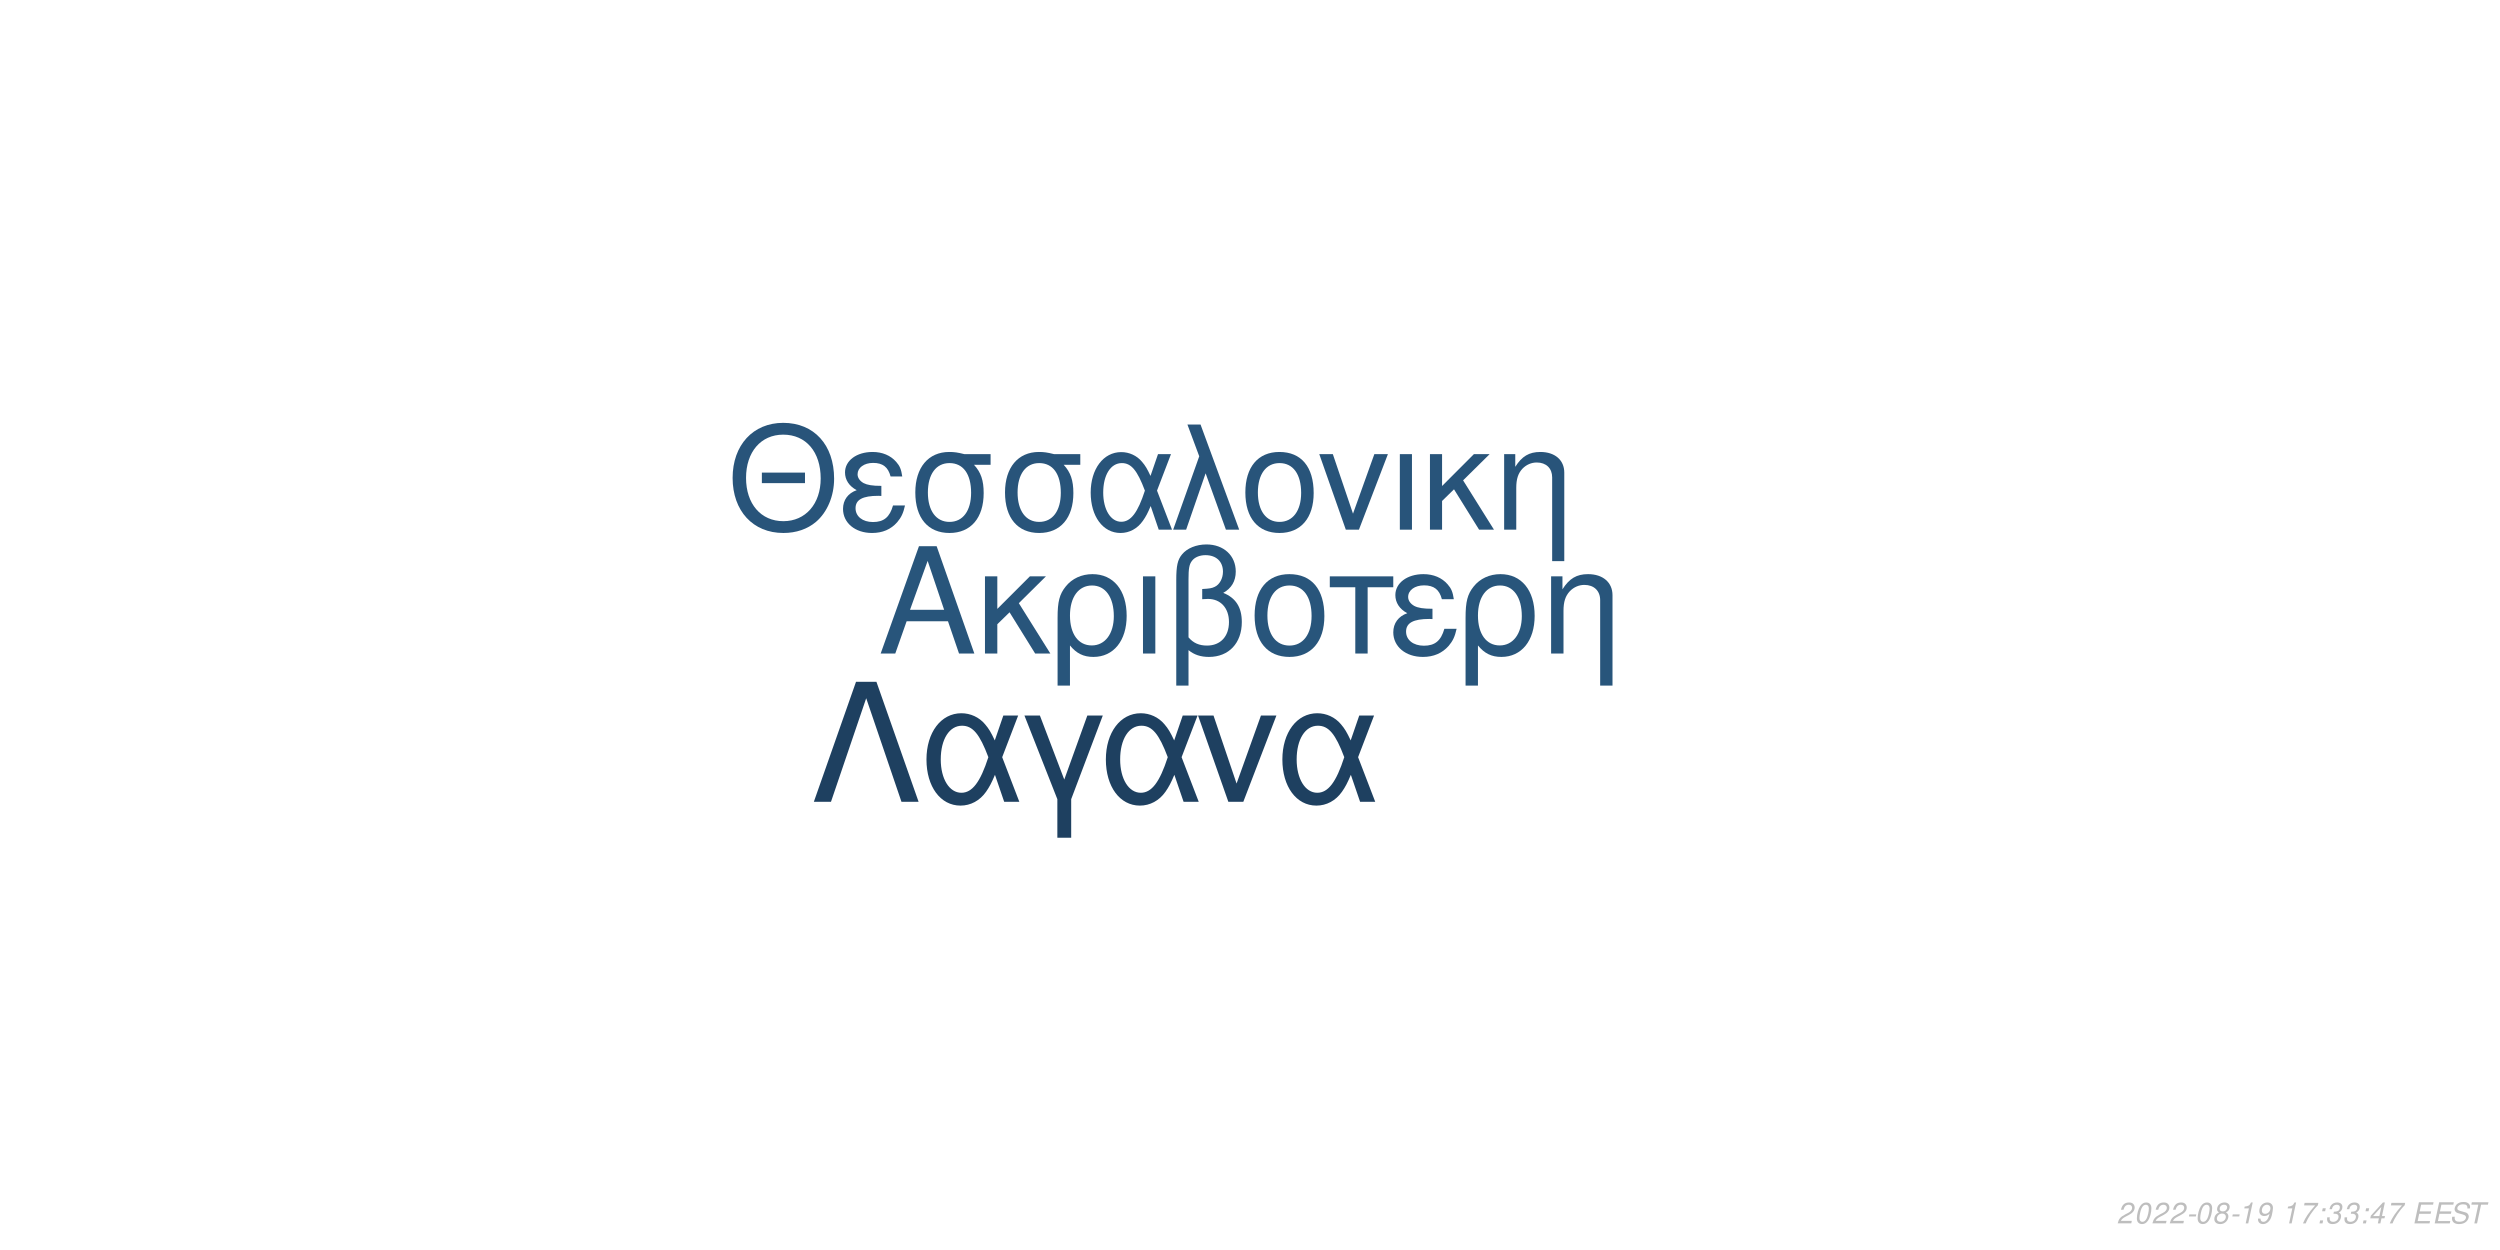
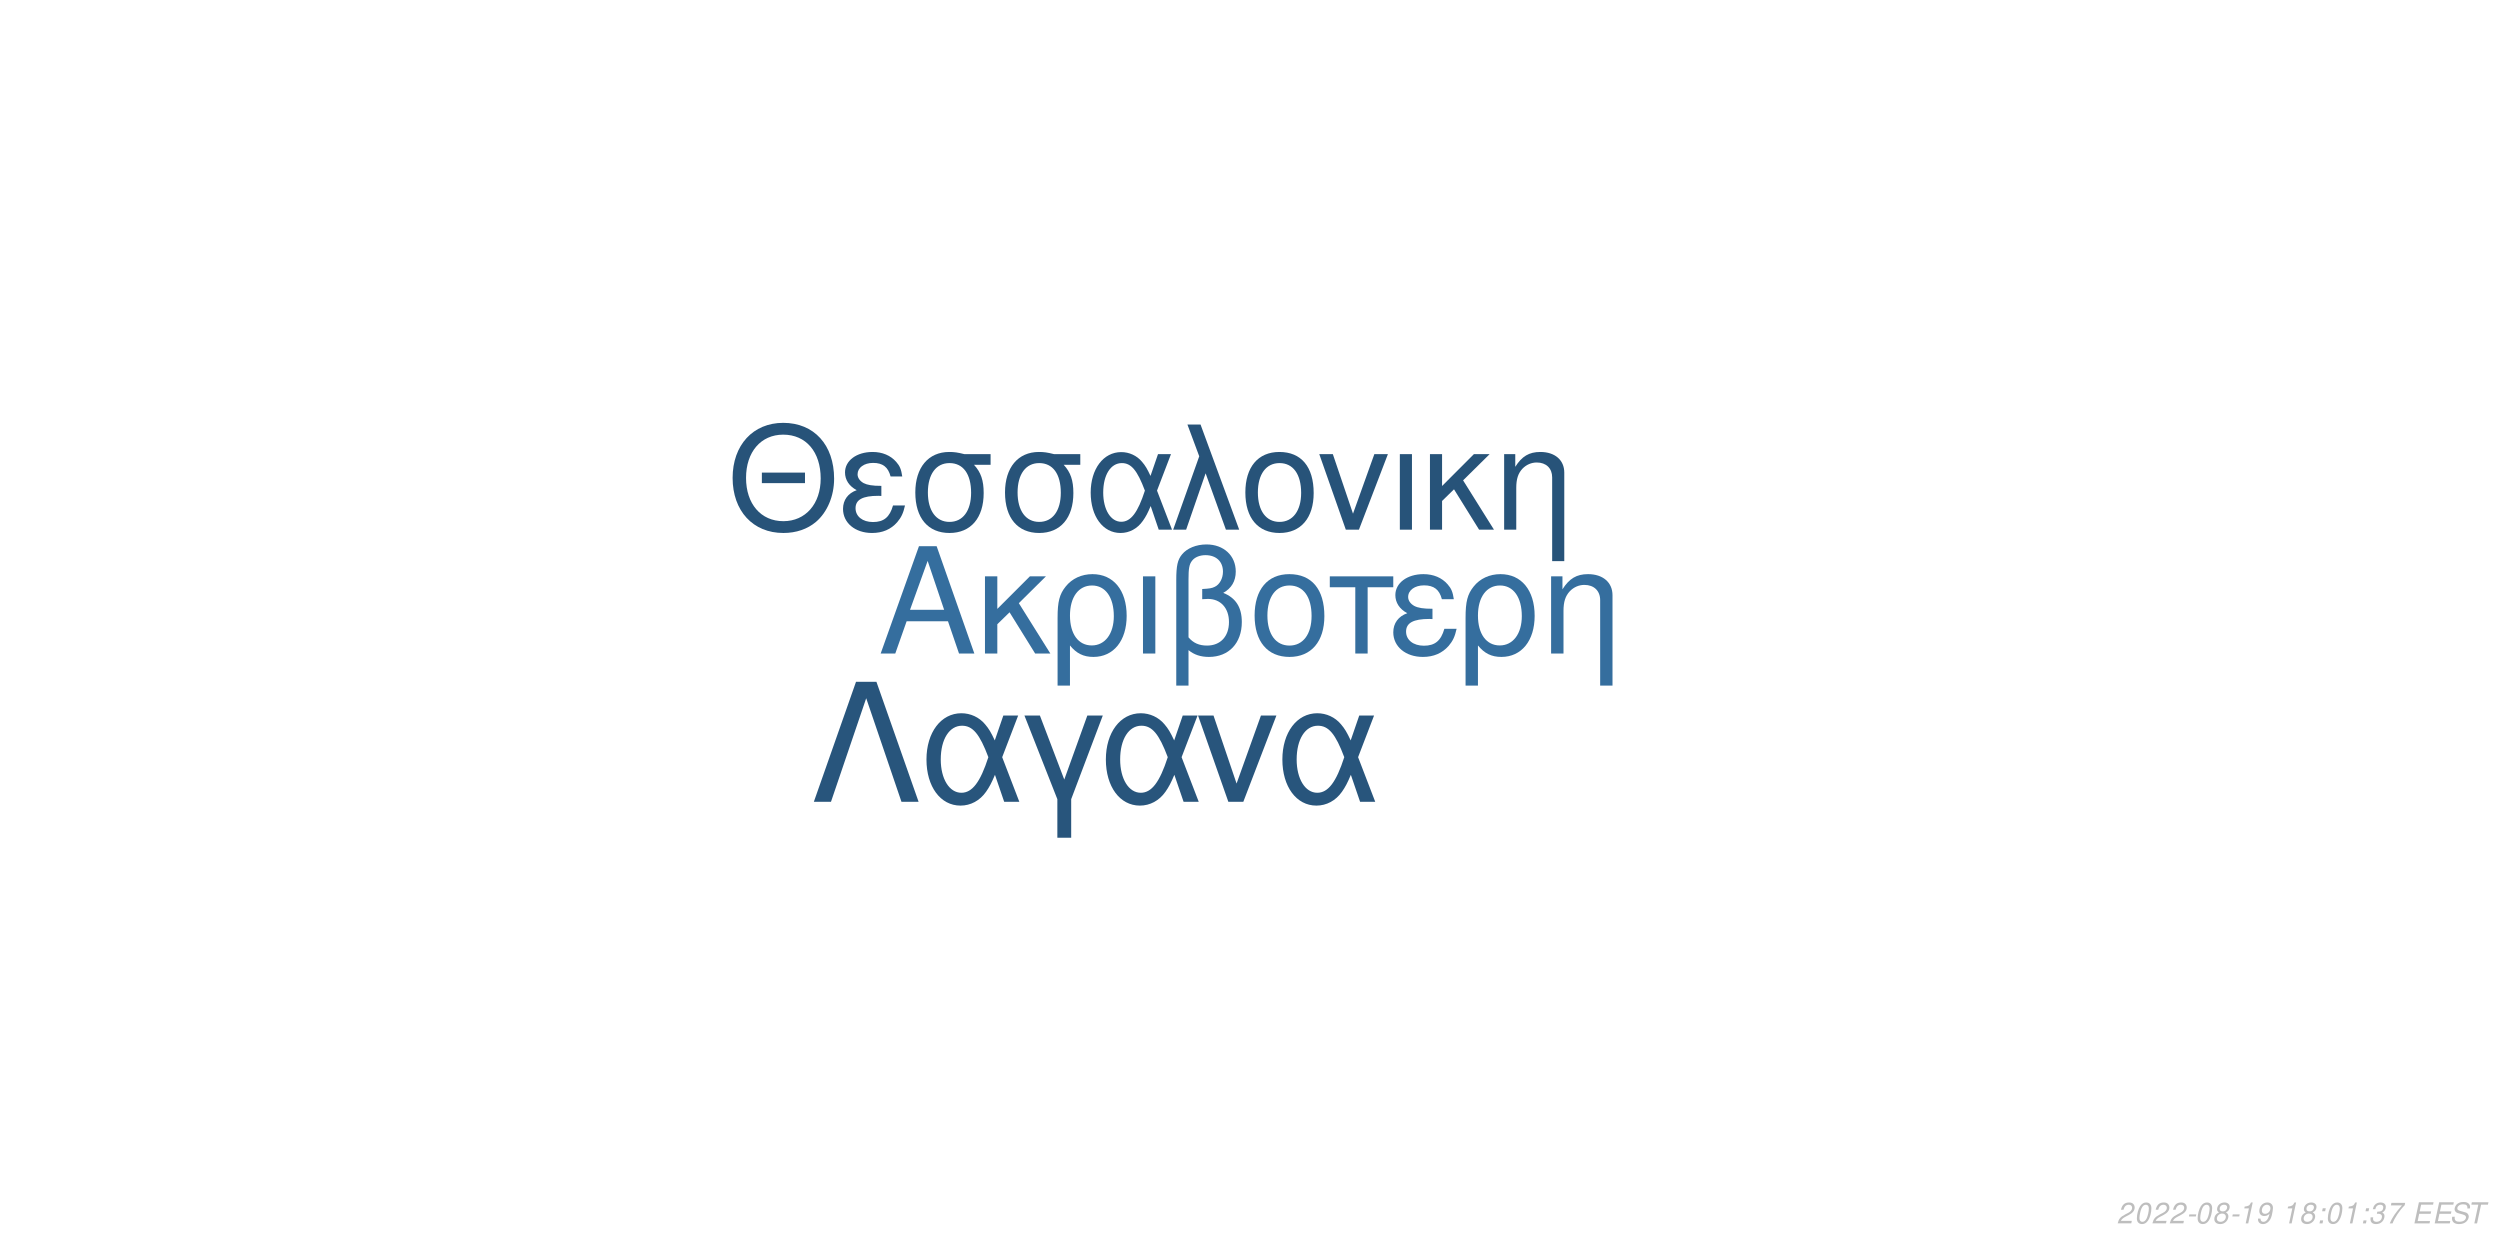
<svg xmlns="http://www.w3.org/2000/svg" xmlns:xlink="http://www.w3.org/1999/xlink" width="864pt" height="432pt" viewBox="0 0 864 432" version="1.1">
  <defs>
    <g>
      <symbol overflow="visible" id="glyph0-0">
        <path style="stroke:none;" d="" />
      </symbol>
      <symbol overflow="visible" id="glyph0-1">
        <path style="stroke:none;" d="M 24.125 -11.141 L 27.938 0 L 33.234 0 L 20.203 -37.094 L 14.094 -37.094 L 0.859 0 L 5.906 0 L 9.828 -11.141 Z M 22.797 -15.109 L 11 -15.109 L 17.094 -32.016 Z M 22.797 -15.109 " />
      </symbol>
      <symbol overflow="visible" id="glyph0-2">
        <path style="stroke:none;" d="M 7.172 -15.422 L 7.172 -26.672 L 2.906 -26.672 L 2.906 0 L 7.172 0 L 7.172 -10.125 L 11.406 -14.25 L 20.25 0 L 25.5 0 L 14.609 -17.406 L 23.969 -26.672 L 18.422 -26.672 Z M 7.172 -15.422 " />
      </symbol>
      <symbol overflow="visible" id="glyph0-3">
        <path style="stroke:none;" d="M 3 11.094 L 7.281 11.094 L 7.281 -2.797 C 9.516 -0.047 11.953 1.172 15.375 1.172 C 22.344 1.172 26.875 -4.422 26.875 -13.031 C 26.875 -21.891 22.297 -27.438 15.062 -27.438 C 11.297 -27.438 7.984 -25.906 5.797 -23.156 C 3.672 -20.516 3 -17.969 3 -12.359 Z M 14.906 -23.516 C 19.547 -23.516 22.438 -19.438 22.438 -12.922 C 22.438 -6.812 19.391 -2.797 14.812 -2.797 C 10.172 -2.797 7.281 -6.766 7.281 -13.125 C 7.281 -19.484 10.234 -23.516 14.906 -23.516 Z M 14.906 -23.516 " />
      </symbol>
      <symbol overflow="visible" id="glyph0-4">
        <path style="stroke:none;" d="M 3.516 0 L 7.781 0 L 7.781 -26.672 L 3.516 -26.672 Z M 3.516 0 " />
      </symbol>
      <symbol overflow="visible" id="glyph0-5">
        <path style="stroke:none;" d="M 4.016 11.094 L 8.25 11.094 L 8.25 -1.172 C 10.172 0.406 12.422 1.172 15.312 1.172 C 22.188 1.172 26.672 -3.609 26.672 -10.891 C 26.672 -15.984 24.578 -19.234 20.25 -20.969 C 23.109 -22.547 24.578 -25.031 24.578 -28.344 C 24.578 -33.844 20.406 -37.703 14.453 -37.703 C 10.938 -37.703 7.734 -36.391 6 -34.25 C 4.484 -32.422 4.016 -30.328 4.016 -25.391 Z M 8.25 -25.656 C 8.25 -29.359 8.5 -30.844 9.469 -32.062 C 10.375 -33.281 12.156 -34 14.094 -34 C 17.812 -34 20.156 -31.812 20.156 -28.297 C 20.156 -25.953 18.984 -23.812 17.297 -23.047 C 16.281 -22.547 15.469 -22.438 12.984 -22.297 L 12.984 -18.781 C 13.734 -18.828 14.344 -18.875 14.969 -18.875 C 19.344 -18.875 22.234 -15.719 22.234 -10.891 C 22.234 -5.906 19.281 -2.75 14.656 -2.75 C 11.953 -2.75 9.922 -3.609 8.25 -5.594 Z M 8.25 -25.656 " />
      </symbol>
      <symbol overflow="visible" id="glyph0-6">
        <path style="stroke:none;" d="M 14.094 -27.438 C 6.562 -27.438 2.094 -22.094 2.094 -13.125 C 2.094 -4.125 6.562 1.172 14.141 1.172 C 21.672 1.172 26.203 -4.172 26.203 -12.922 C 26.203 -22.188 21.828 -27.438 14.094 -27.438 Z M 14.141 -23.516 C 18.938 -23.516 21.781 -19.594 21.781 -12.984 C 21.781 -6.672 18.828 -2.75 14.141 -2.75 C 9.422 -2.75 6.516 -6.672 6.516 -13.125 C 6.516 -19.594 9.422 -23.516 14.141 -23.516 Z M 14.141 -23.516 " />
      </symbol>
      <symbol overflow="visible" id="glyph0-7">
        <path style="stroke:none;" d="M 7.891 0 L 12.156 0 L 12.156 -22.906 L 21.016 -22.906 L 21.016 -26.672 L -0.922 -26.672 L -0.922 -22.906 L 7.891 -22.906 Z M 7.891 0 " />
      </symbol>
      <symbol overflow="visible" id="glyph0-8">
        <path style="stroke:none;" d="M 14.562 -15.469 C 11.344 -15.469 9.562 -15.781 8.297 -16.438 C 6.922 -17.203 6.156 -18.328 6.156 -19.547 C 6.156 -21.891 8.453 -23.562 11.656 -23.562 C 15.062 -23.562 16.953 -22.094 17.812 -18.781 L 21.938 -18.781 C 21.578 -21.266 21.062 -22.5 19.797 -23.922 C 17.812 -26.203 14.906 -27.438 11.453 -27.438 C 5.797 -27.438 1.734 -24.375 1.734 -20.203 C 1.734 -17.609 3.156 -15.375 5.859 -13.938 C 2.797 -12.875 1.016 -10.484 1.016 -7.328 C 1.016 -2.391 5.297 1.172 11.25 1.172 C 14.969 1.172 17.906 -0.109 20.156 -2.641 C 21.578 -4.328 22.297 -5.797 22.906 -8.547 L 18.672 -8.547 C 17.5 -4.422 15.422 -2.703 11.609 -2.703 C 7.938 -2.703 5.438 -4.688 5.438 -7.578 C 5.438 -10.578 7.938 -11.953 13.484 -11.953 C 13.641 -11.953 14.094 -11.953 14.562 -11.906 Z M 14.562 -15.469 " />
      </symbol>
      <symbol overflow="visible" id="glyph0-9">
        <path style="stroke:none;" d="M 3.562 -26.672 L 3.562 0 L 7.844 0 L 7.844 -14.703 C 7.844 -17.906 8.5 -19.891 10.031 -21.531 C 11.406 -22.953 13.188 -23.719 15.062 -23.719 C 18.375 -23.719 20.516 -21.672 20.516 -18.469 L 20.516 11.094 L 24.781 11.094 L 24.781 -20.156 C 24.781 -24.578 21.469 -27.438 16.328 -27.438 C 12.359 -27.438 9.828 -25.906 7.484 -22.188 L 7.484 -26.672 Z M 3.562 -26.672 " />
      </symbol>
      <symbol overflow="visible" id="glyph1-0">
        <path style="stroke:none;" d="" />
      </symbol>
      <symbol overflow="visible" id="glyph1-1">
        <path style="stroke:none;" d="M 26.859 -19.734 L 11.953 -19.734 L 11.953 -16.094 L 26.859 -16.094 Z M 19.328 -36.922 C 8.922 -36.922 1.844 -29.25 1.844 -17.891 C 1.844 -6.484 8.875 1.141 19.391 1.141 C 23.812 1.141 27.703 -0.203 30.641 -2.688 C 34.578 -6.031 36.922 -11.656 36.922 -17.594 C 36.922 -29.297 30 -36.922 19.328 -36.922 Z M 19.328 -32.844 C 27.203 -32.844 32.281 -26.906 32.281 -17.688 C 32.281 -8.922 27.062 -2.938 19.391 -2.938 C 11.609 -2.938 6.484 -8.922 6.484 -17.891 C 6.484 -26.859 11.609 -32.844 19.328 -32.844 Z M 19.328 -32.844 " />
      </symbol>
      <symbol overflow="visible" id="glyph1-2">
        <path style="stroke:none;" d="M 14.25 -15.141 C 11.109 -15.141 9.375 -15.453 8.125 -16.094 C 6.781 -16.844 6.031 -17.938 6.031 -19.141 C 6.031 -21.422 8.266 -23.078 11.406 -23.078 C 14.75 -23.078 16.594 -21.625 17.438 -18.391 L 21.469 -18.391 C 21.125 -20.828 20.625 -22.031 19.391 -23.422 C 17.438 -25.656 14.594 -26.859 11.219 -26.859 C 5.688 -26.859 1.688 -23.875 1.688 -19.781 C 1.688 -17.234 3.094 -15.047 5.734 -13.656 C 2.734 -12.609 1 -10.266 1 -7.172 C 1 -2.344 5.188 1.141 11.016 1.141 C 14.656 1.141 17.547 -0.094 19.734 -2.594 C 21.125 -4.234 21.828 -5.688 22.422 -8.375 L 18.281 -8.375 C 17.141 -4.328 15.094 -2.641 11.359 -2.641 C 7.766 -2.641 5.328 -4.578 5.328 -7.422 C 5.328 -10.359 7.766 -11.703 13.203 -11.703 C 13.359 -11.703 13.797 -11.703 14.25 -11.656 Z M 14.25 -15.141 " />
      </symbol>
      <symbol overflow="visible" id="glyph1-3">
        <path style="stroke:none;" d="M 29 -26.109 L 19.938 -26.109 C 17.594 -26.703 16.438 -26.859 14.703 -26.859 C 7.469 -26.859 2.984 -21.469 2.984 -12.859 C 2.984 -4.031 7.375 1.141 14.797 1.141 C 22.172 1.141 26.609 -4.078 26.609 -12.656 C 26.609 -17.047 25.656 -19.828 23.266 -22.422 L 29 -22.422 Z M 14.797 -23.016 C 19.531 -23.016 22.266 -19.234 22.266 -12.75 C 22.266 -6.531 19.438 -2.688 14.797 -2.688 C 10.172 -2.688 7.328 -6.531 7.328 -12.859 C 7.328 -19.188 10.172 -23.016 14.797 -23.016 Z M 14.797 -23.016 " />
      </symbol>
      <symbol overflow="visible" id="glyph1-4">
        <path style="stroke:none;" d="M 29.344 -26.109 L 24.859 -26.109 L 22.266 -18.578 C 21.125 -21.031 20.484 -22.125 19.328 -23.469 C 17.547 -25.609 14.906 -26.812 12.156 -26.812 C 5.984 -26.812 1.594 -20.984 1.594 -12.812 C 1.594 -4.578 5.828 1.141 11.906 1.141 C 14.953 1.141 17.734 -0.344 19.625 -3.047 C 20.672 -4.531 21.281 -5.688 22.328 -8.172 L 25.109 0 L 29.703 0 L 24.516 -13.5 Z M 20.328 -13.5 C 17.891 -5.922 15.453 -2.734 12.156 -2.734 C 8.516 -2.734 5.922 -6.922 5.922 -12.812 C 5.922 -18.938 8.516 -23.016 12.359 -23.016 C 15.594 -23.016 17.688 -20.531 20.328 -13.5 Z M 20.328 -13.5 " />
      </symbol>
      <symbol overflow="visible" id="glyph1-5">
        <path style="stroke:none;" d="M 1.094 0 L 5.578 0 L 12.312 -19.484 L 19.328 0 L 23.922 0 L 10.562 -36.328 L 6.031 -36.328 L 10.109 -25.359 Z M 1.094 0 " />
      </symbol>
      <symbol overflow="visible" id="glyph1-6">
        <path style="stroke:none;" d="M 13.797 -26.859 C 6.422 -26.859 2.047 -21.625 2.047 -12.859 C 2.047 -4.031 6.422 1.141 13.859 1.141 C 21.234 1.141 25.656 -4.078 25.656 -12.656 C 25.656 -21.719 21.375 -26.859 13.797 -26.859 Z M 13.859 -23.016 C 18.531 -23.016 21.328 -19.188 21.328 -12.703 C 21.328 -6.531 18.438 -2.688 13.859 -2.688 C 9.219 -2.688 6.375 -6.531 6.375 -12.859 C 6.375 -19.188 9.219 -23.016 13.859 -23.016 Z M 13.859 -23.016 " />
      </symbol>
      <symbol overflow="visible" id="glyph1-7">
        <path style="stroke:none;" d="M 14.297 0 L 24.312 -26.109 L 19.625 -26.109 L 12.25 -5.531 L 5.281 -26.109 L 0.594 -26.109 L 9.766 0 Z M 14.297 0 " />
      </symbol>
      <symbol overflow="visible" id="glyph1-8">
        <path style="stroke:none;" d="M 3.438 0 L 7.625 0 L 7.625 -26.109 L 3.438 -26.109 Z M 3.438 0 " />
      </symbol>
      <symbol overflow="visible" id="glyph1-9">
        <path style="stroke:none;" d="M 7.031 -15.094 L 7.031 -26.109 L 2.844 -26.109 L 2.844 0 L 7.031 0 L 7.031 -9.922 L 11.156 -13.953 L 19.828 0 L 24.969 0 L 14.297 -17.047 L 23.469 -26.109 L 18.031 -26.109 Z M 7.031 -15.094 " />
      </symbol>
      <symbol overflow="visible" id="glyph1-10">
        <path style="stroke:none;" d="M 3.484 -26.109 L 3.484 0 L 7.672 0 L 7.672 -14.406 C 7.672 -17.547 8.328 -19.484 9.812 -21.078 C 11.156 -22.469 12.906 -23.219 14.75 -23.219 C 17.984 -23.219 20.078 -21.234 20.078 -18.094 L 20.078 10.859 L 24.266 10.859 L 24.266 -19.734 C 24.266 -24.062 21.031 -26.859 16 -26.859 C 12.109 -26.859 9.609 -25.359 7.328 -21.719 L 7.328 -26.109 Z M 3.484 -26.109 " />
      </symbol>
      <symbol overflow="visible" id="glyph2-0">
        <path style="stroke:none;" d="" />
      </symbol>
      <symbol overflow="visible" id="glyph2-1">
        <path style="stroke:none;" d="M 22.531 -41.484 L 15.484 -41.484 L 0.906 0 L 6.828 0 L 19 -35.797 L 31.188 0 L 37.109 0 Z M 22.531 -41.484 " />
      </symbol>
      <symbol overflow="visible" id="glyph2-2">
        <path style="stroke:none;" d="M 33.516 -29.812 L 28.391 -29.812 L 25.438 -21.219 C 24.125 -24.016 23.391 -25.266 22.078 -26.797 C 20.031 -29.25 17.016 -30.609 13.891 -30.609 C 6.828 -30.609 1.828 -23.953 1.828 -14.625 C 1.828 -5.234 6.656 1.312 13.594 1.312 C 17.078 1.312 20.266 -0.391 22.422 -3.469 C 23.609 -5.172 24.297 -6.484 25.5 -9.328 L 28.688 0 L 33.922 0 L 28 -15.422 Z M 23.219 -15.422 C 20.422 -6.766 17.641 -3.125 13.891 -3.125 C 9.734 -3.125 6.766 -7.906 6.766 -14.625 C 6.766 -21.625 9.734 -26.297 14.109 -26.297 C 17.812 -26.297 20.203 -23.453 23.219 -15.422 Z M 23.219 -15.422 " />
      </symbol>
      <symbol overflow="visible" id="glyph2-3">
        <path style="stroke:none;" d="M 12.062 12.406 L 16.844 12.406 L 16.844 -0.906 L 27.766 -29.812 L 22.422 -29.812 L 14.453 -7.688 L 6.031 -29.812 L 0.688 -29.812 L 12.062 -0.906 Z M 12.062 12.406 " />
      </symbol>
      <symbol overflow="visible" id="glyph2-4">
        <path style="stroke:none;" d="M 16.328 0 L 27.766 -29.812 L 22.422 -29.812 L 14 -6.312 L 6.031 -29.812 L 0.688 -29.812 L 11.156 0 Z M 16.328 0 " />
      </symbol>
      <symbol overflow="visible" id="glyph3-0">
        <path style="stroke:none;" d="" />
      </symbol>
      <symbol overflow="visible" id="glyph3-1">
        <path style="stroke:none;" d="M 5.234 -0.875 L 1.469 -0.875 C 1.641 -1.375 2.203 -1.891 3.109 -2.344 L 4.234 -2.938 C 5.562 -3.625 6.219 -4.469 6.219 -5.484 C 6.219 -5.938 6.062 -6.359 5.797 -6.656 C 5.469 -7.047 4.984 -7.234 4.312 -7.234 C 2.766 -7.234 1.891 -6.453 1.484 -4.734 L 2.375 -4.734 C 2.484 -5.188 2.609 -5.484 2.797 -5.75 C 3.094 -6.203 3.609 -6.453 4.188 -6.453 C 4.891 -6.453 5.344 -6.031 5.344 -5.375 C 5.344 -4.703 4.859 -4.094 4.016 -3.656 L 2.984 -3.125 C 1.234 -2.188 0.797 -1.656 0.344 -0.016 L 5.047 -0.016 Z M 5.234 -0.875 " />
      </symbol>
      <symbol overflow="visible" id="glyph3-2">
        <path style="stroke:none;" d="M 4.203 -7.234 C 3.375 -7.234 2.688 -6.812 2.125 -5.984 C 1.484 -5.047 0.984 -3.188 0.984 -1.734 C 0.984 -1.109 1.172 -0.562 1.484 -0.266 C 1.797 0.047 2.281 0.234 2.766 0.234 C 3.625 0.234 4.281 -0.156 4.859 -1.016 C 5.516 -1.953 6 -3.797 6 -5.266 C 6 -6.5 5.328 -7.234 4.203 -7.234 Z M 4.094 -6.453 C 4.734 -6.453 5.125 -5.984 5.125 -5.156 C 5.125 -4.203 4.781 -2.625 4.406 -1.812 C 3.984 -0.938 3.516 -0.547 2.875 -0.547 C 2.25 -0.547 1.875 -1.031 1.875 -1.828 C 1.875 -2.797 2.203 -4.344 2.594 -5.203 C 2.984 -6.047 3.453 -6.453 4.094 -6.453 Z M 4.094 -6.453 " />
      </symbol>
      <symbol overflow="visible" id="glyph3-3">
        <path style="stroke:none;" d="M 3.516 -3.125 L 1.125 -3.125 L 0.969 -2.406 L 3.359 -2.406 Z M 3.516 -3.125 " />
      </symbol>
      <symbol overflow="visible" id="glyph3-4">
        <path style="stroke:none;" d="M 4.766 -3.797 C 5.078 -3.969 5.234 -4.078 5.438 -4.234 C 5.812 -4.594 6.062 -5.172 6.062 -5.734 C 6.062 -6.625 5.344 -7.234 4.266 -7.234 C 2.812 -7.234 1.703 -6.219 1.703 -4.875 C 1.703 -4.406 1.875 -4.125 2.359 -3.812 C 1.297 -3.312 0.75 -2.516 0.75 -1.469 C 0.75 -0.438 1.547 0.234 2.812 0.234 C 3.656 0.234 4.359 -0.094 4.938 -0.734 C 5.359 -1.234 5.609 -1.859 5.609 -2.438 C 5.609 -3.047 5.312 -3.516 4.766 -3.797 Z M 4.109 -6.453 C 4.797 -6.453 5.188 -6.125 5.188 -5.578 C 5.188 -5.266 5.062 -4.922 4.859 -4.672 C 4.562 -4.312 4.188 -4.156 3.656 -4.156 C 2.984 -4.156 2.594 -4.453 2.594 -4.984 C 2.594 -5.859 3.203 -6.453 4.109 -6.453 Z M 3.453 -3.406 C 4.234 -3.406 4.734 -2.984 4.734 -2.312 C 4.734 -1.312 3.922 -0.547 2.875 -0.547 C 2.125 -0.547 1.625 -0.969 1.625 -1.625 C 1.625 -2.609 2.438 -3.406 3.453 -3.406 Z M 3.453 -3.406 " />
      </symbol>
      <symbol overflow="visible" id="glyph3-5">
        <path style="stroke:none;" d="M 3.703 -5.188 L 2.594 0 L 3.469 0 L 5.016 -7.234 L 4.438 -7.234 C 3.906 -6.156 3.688 -6.016 2.234 -5.812 L 2.109 -5.188 Z M 3.703 -5.188 " />
      </symbol>
      <symbol overflow="visible" id="glyph3-6">
        <path style="stroke:none;" d="M 0.844 -1.656 C 0.844 -1.547 0.844 -1.438 0.844 -1.375 C 0.844 -0.406 1.531 0.234 2.578 0.234 C 3.203 0.234 3.766 0.016 4.297 -0.438 C 4.938 -1 5.312 -1.656 5.594 -2.719 C 5.844 -3.672 6.016 -4.766 6.016 -5.375 C 6.016 -5.844 5.844 -6.328 5.547 -6.656 C 5.203 -7.031 4.703 -7.234 4.062 -7.234 C 2.516 -7.234 1.297 -5.938 1.297 -4.266 C 1.297 -3.203 1.984 -2.547 3.047 -2.547 C 3.484 -2.547 3.953 -2.672 4.281 -2.891 C 4.406 -2.984 4.547 -3.078 4.828 -3.344 C 4.438 -1.484 3.703 -0.547 2.703 -0.547 C 2.109 -0.547 1.719 -0.938 1.719 -1.547 L 1.719 -1.656 Z M 3.953 -6.453 C 4.625 -6.453 5.141 -5.953 5.141 -5.281 C 5.141 -4.188 4.312 -3.312 3.297 -3.312 C 2.594 -3.312 2.172 -3.734 2.172 -4.453 C 2.172 -5.562 2.984 -6.453 3.953 -6.453 Z M 3.953 -6.453 " />
      </symbol>
      <symbol overflow="visible" id="glyph3-7">
        <path style="stroke:none;" d="" />
      </symbol>
      <symbol overflow="visible" id="glyph3-8">
+         <path style="stroke:none;" d="M 2.359 -1.031 L 1.312 -1.031 L 1.094 0 L 2.141 0 Z M 3.266 -5.234 L 2.219 -5.234 L 2 -4.203 L 3.047 -4.203 Z M 3.266 -5.234 " />
+       </symbol>
+       <symbol overflow="visible" id="glyph3-9">
+         <path style="stroke:none;" d="M 2.922 -3.312 C 3.125 -3.344 3.234 -3.344 3.375 -3.344 C 4.203 -3.344 4.688 -3 4.688 -2.406 C 4.688 -1.312 3.906 -0.547 2.781 -0.547 C 2.047 -0.547 1.594 -0.938 1.594 -1.562 C 1.594 -1.719 1.609 -1.844 1.656 -2.094 L 0.766 -2.094 C 0.734 -1.797 0.719 -1.641 0.719 -1.469 C 0.719 -0.375 1.406 0.234 2.641 0.234 C 3.547 0.234 4.297 -0.078 4.812 -0.656 C 5.266 -1.156 5.562 -1.875 5.562 -2.547 C 5.562 -3.125 5.344 -3.453 4.797 -3.734 C 5.641 -4.234 6.016 -4.844 6.016 -5.734 C 6.016 -6.656 5.312 -7.234 4.203 -7.234 C 3.375 -7.234 2.672 -6.938 2.188 -6.375 C 1.891 -6.031 1.703 -5.641 1.516 -4.906 L 2.391 -4.906 C 2.5 -5.359 2.594 -5.594 2.734 -5.812 C 3.047 -6.234 3.516 -6.453 4.078 -6.453 C 4.734 -6.453 5.141 -6.125 5.141 -5.578 C 5.141 -5.188 5.016 -4.797 4.797 -4.547 C 4.516 -4.234 4 -4.062 3.266 -4.062 L 3.078 -4.062 Z M 2.922 -3.312 " />
+       </symbol>
+       <symbol overflow="visible" id="glyph3-10">
        <path style="stroke:none;" d="M 6.703 -7.094 L 1.953 -7.094 L 1.766 -6.219 L 5.594 -6.219 C 3.344 -3.688 2.266 -2.109 1.375 0 L 2.344 0 C 3.031 -1.906 4.828 -4.594 6.547 -6.281 Z M 6.703 -7.094 " />
      </symbol>
-       <symbol overflow="visible" id="glyph3-9">
-         <path style="stroke:none;" d="M 2.359 -1.031 L 1.312 -1.031 L 1.094 0 L 2.141 0 Z M 3.266 -5.234 L 2.219 -5.234 L 2 -4.203 L 3.047 -4.203 Z M 3.266 -5.234 " />
-       </symbol>
-       <symbol overflow="visible" id="glyph3-10">
-         <path style="stroke:none;" d="M 2.922 -3.312 C 3.125 -3.344 3.234 -3.344 3.375 -3.344 C 4.203 -3.344 4.688 -3 4.688 -2.406 C 4.688 -1.312 3.906 -0.547 2.781 -0.547 C 2.047 -0.547 1.594 -0.938 1.594 -1.562 C 1.594 -1.719 1.609 -1.844 1.656 -2.094 L 0.766 -2.094 C 0.734 -1.797 0.719 -1.641 0.719 -1.469 C 0.719 -0.375 1.406 0.234 2.641 0.234 C 3.547 0.234 4.297 -0.078 4.812 -0.656 C 5.266 -1.156 5.562 -1.875 5.562 -2.547 C 5.562 -3.125 5.344 -3.453 4.797 -3.734 C 5.641 -4.234 6.016 -4.844 6.016 -5.734 C 6.016 -6.656 5.312 -7.234 4.203 -7.234 C 3.375 -7.234 2.672 -6.938 2.188 -6.375 C 1.891 -6.031 1.703 -5.641 1.516 -4.906 L 2.391 -4.906 C 2.5 -5.359 2.594 -5.594 2.734 -5.812 C 3.047 -6.234 3.516 -6.453 4.078 -6.453 C 4.734 -6.453 5.141 -6.125 5.141 -5.578 C 5.141 -5.188 5.016 -4.797 4.797 -4.547 C 4.516 -4.234 4 -4.062 3.266 -4.062 L 3.078 -4.062 Z M 2.922 -3.312 " />
-       </symbol>
      <symbol overflow="visible" id="glyph3-11">
-         <path style="stroke:none;" d="M 3.625 -1.75 L 3.266 0 L 4.141 0 L 4.516 -1.75 L 5.562 -1.75 L 5.734 -2.531 L 4.688 -2.531 L 5.688 -7.234 L 5.016 -7.234 L 0.844 -2.672 L 0.641 -1.75 Z M 3.797 -2.531 L 1.594 -2.531 L 4.469 -5.703 Z M 3.797 -2.531 " />
+         <path style="stroke:none;" d="M 2.547 -3.312 L 6.5 -3.312 L 6.688 -4.141 L 2.719 -4.141 L 3.219 -6.469 L 7.344 -6.469 L 7.516 -7.297 L 2.453 -7.297 L 0.906 0 L 6.125 0 L 6.297 -0.812 L 2.016 -0.812 Z M 2.547 -3.312 " />
      </symbol>
      <symbol overflow="visible" id="glyph3-12">
-         <path style="stroke:none;" d="M 2.547 -3.312 L 6.5 -3.312 L 6.688 -4.141 L 2.719 -4.141 L 3.219 -6.469 L 7.344 -6.469 L 7.516 -7.297 L 2.453 -7.297 L 0.906 0 L 6.125 0 L 6.297 -0.812 L 2.016 -0.812 Z M 2.547 -3.312 " />
+         <path style="stroke:none;" d="M 7.062 -5.156 C 7.125 -5.438 7.141 -5.562 7.141 -5.703 C 7.141 -6.156 6.938 -6.594 6.594 -6.891 C 6.188 -7.25 5.656 -7.406 4.875 -7.406 C 3.844 -7.406 3.047 -7.125 2.5 -6.562 C 2.094 -6.141 1.781 -5.438 1.781 -4.922 C 1.781 -4.297 2.219 -3.766 2.891 -3.562 L 4.594 -3.094 C 5.406 -2.859 5.734 -2.578 5.734 -2.094 C 5.734 -1.781 5.547 -1.406 5.266 -1.141 C 4.844 -0.766 4.266 -0.578 3.453 -0.578 C 2.328 -0.578 1.812 -0.984 1.812 -1.906 C 1.812 -2.047 1.812 -2.125 1.844 -2.312 L 0.984 -2.312 C 0.906 -2.062 0.891 -1.906 0.891 -1.688 C 0.891 -0.484 1.797 0.234 3.297 0.234 C 4.359 0.234 5.234 -0.062 5.812 -0.609 C 6.344 -1.078 6.688 -1.797 6.688 -2.375 C 6.688 -2.641 6.609 -2.906 6.453 -3.156 C 6.234 -3.5 5.938 -3.703 5.469 -3.828 L 3.75 -4.312 C 2.984 -4.547 2.734 -4.734 2.734 -5.188 C 2.734 -5.547 2.875 -5.844 3.188 -6.109 C 3.547 -6.438 4.031 -6.594 4.703 -6.594 C 5.266 -6.594 5.688 -6.484 5.906 -6.297 C 6.094 -6.125 6.219 -5.797 6.219 -5.516 C 6.219 -5.422 6.203 -5.344 6.188 -5.156 Z M 7.062 -5.156 " />
      </symbol>
      <symbol overflow="visible" id="glyph3-13">
-         <path style="stroke:none;" d="M 7.062 -5.156 C 7.125 -5.438 7.141 -5.562 7.141 -5.703 C 7.141 -6.156 6.938 -6.594 6.594 -6.891 C 6.188 -7.25 5.656 -7.406 4.875 -7.406 C 3.844 -7.406 3.047 -7.125 2.5 -6.562 C 2.094 -6.141 1.781 -5.438 1.781 -4.922 C 1.781 -4.297 2.219 -3.766 2.891 -3.562 L 4.594 -3.094 C 5.406 -2.859 5.734 -2.578 5.734 -2.094 C 5.734 -1.781 5.547 -1.406 5.266 -1.141 C 4.844 -0.766 4.266 -0.578 3.453 -0.578 C 2.328 -0.578 1.812 -0.984 1.812 -1.906 C 1.812 -2.047 1.812 -2.125 1.844 -2.312 L 0.984 -2.312 C 0.906 -2.062 0.891 -1.906 0.891 -1.688 C 0.891 -0.484 1.797 0.234 3.297 0.234 C 4.359 0.234 5.234 -0.062 5.812 -0.609 C 6.344 -1.078 6.688 -1.797 6.688 -2.375 C 6.688 -2.641 6.609 -2.906 6.453 -3.156 C 6.234 -3.5 5.938 -3.703 5.469 -3.828 L 3.75 -4.312 C 2.984 -4.547 2.734 -4.734 2.734 -5.188 C 2.734 -5.547 2.875 -5.844 3.188 -6.109 C 3.547 -6.438 4.031 -6.594 4.703 -6.594 C 5.266 -6.594 5.688 -6.484 5.906 -6.297 C 6.094 -6.125 6.219 -5.797 6.219 -5.516 C 6.219 -5.422 6.203 -5.344 6.188 -5.156 Z M 7.062 -5.156 " />
-       </symbol>
-       <symbol overflow="visible" id="glyph3-14">
        <path style="stroke:none;" d="M 4.938 -6.469 L 7.312 -6.469 L 7.484 -7.297 L 1.75 -7.297 L 1.578 -6.469 L 3.984 -6.469 L 2.609 0 L 3.547 0 Z M 4.938 -6.469 " />
      </symbol>
    </g>
  </defs>
  <g id="surface1">
    <rect x="0" y="0" width="864" height="432" style="fill:rgb(100%,100%,100%);fill-opacity:1;stroke:none;" />
-     <g style="fill:rgb(15.686%,33.333%,48.235%);fill-opacity:1;">
+     <g style="fill:rgb(20.784%,43.137%,61.961%);fill-opacity:1;">
      <use xlink:href="#glyph0-1" x="303.5" y="225.861" />
      <use xlink:href="#glyph0-2" x="337.5" y="225.861" />
      <use xlink:href="#glyph0-3" x="362.5" y="225.861" />
      <use xlink:href="#glyph0-4" x="391.5" y="225.861" />
      <use xlink:href="#glyph0-5" x="402.5" y="225.861" />
      <use xlink:href="#glyph0-6" x="431.5" y="225.861" />
      <use xlink:href="#glyph0-7" x="460.5" y="225.861" />
      <use xlink:href="#glyph0-8" x="480.5" y="225.861" />
      <use xlink:href="#glyph0-3" x="503.5" y="225.861" />
      <use xlink:href="#glyph0-9" x="532.5" y="225.861" />
    </g>
-     <g style="fill:rgb(15.686%,32.941%,47.843%);fill-opacity:1;">
+     <g style="fill:rgb(15.294%,32.549%,47.451%);fill-opacity:1;">
      <use xlink:href="#glyph1-1" x="251.348" y="183.058" />
      <use xlink:href="#glyph1-2" x="290.348" y="183.058" />
      <use xlink:href="#glyph1-3" x="313.348" y="183.058" />
      <use xlink:href="#glyph1-3" x="344.348" y="183.058" />
      <use xlink:href="#glyph1-4" x="375.348" y="183.058" />
      <use xlink:href="#glyph1-5" x="404.348" y="183.058" />
      <use xlink:href="#glyph1-6" x="428.348" y="183.058" />
      <use xlink:href="#glyph1-7" x="455.348" y="183.058" />
      <use xlink:href="#glyph1-8" x="480.348" y="183.058" />
      <use xlink:href="#glyph1-9" x="491.348" y="183.058" />
      <use xlink:href="#glyph1-10" x="516.348" y="183.058" />
    </g>
-     <g style="fill:rgb(11.765%,25.098%,37.647%);fill-opacity:1;">
+     <g style="fill:rgb(15.686%,33.333%,48.627%);fill-opacity:1;">
      <use xlink:href="#glyph2-1" x="280.359" y="277.105" />
      <use xlink:href="#glyph2-2" x="318.359" y="277.105" />
      <use xlink:href="#glyph2-3" x="353.359" y="277.105" />
      <use xlink:href="#glyph2-2" x="380.359" y="277.105" />
      <use xlink:href="#glyph2-4" x="413.359" y="277.105" />
      <use xlink:href="#glyph2-2" x="441.359" y="277.105" />
    </g>
    <g style="fill:rgb(74.51%,74.51%,74.51%);fill-opacity:1;">
      <use xlink:href="#glyph3-1" x="731.52" y="422.81" />
      <use xlink:href="#glyph3-2" x="737.52" y="422.81" />
      <use xlink:href="#glyph3-1" x="743.52" y="422.81" />
      <use xlink:href="#glyph3-1" x="749.52" y="422.81" />
      <use xlink:href="#glyph3-3" x="755.52" y="422.81" />
      <use xlink:href="#glyph3-2" x="758.52" y="422.81" />
      <use xlink:href="#glyph3-4" x="764.52" y="422.81" />
      <use xlink:href="#glyph3-3" x="770.52" y="422.81" />
      <use xlink:href="#glyph3-5" x="773.52" y="422.81" />
      <use xlink:href="#glyph3-6" x="779.52" y="422.81" />
      <use xlink:href="#glyph3-7" x="785.52" y="422.81" />
      <use xlink:href="#glyph3-5" x="788.52" y="422.81" />
-       <use xlink:href="#glyph3-8" x="794.52" y="422.81" />
-       <use xlink:href="#glyph3-9" x="800.52" y="422.81" />
-       <use xlink:href="#glyph3-10" x="803.52" y="422.81" />
-       <use xlink:href="#glyph3-10" x="809.52" y="422.81" />
-       <use xlink:href="#glyph3-9" x="815.52" y="422.81" />
-       <use xlink:href="#glyph3-11" x="818.52" y="422.81" />
-       <use xlink:href="#glyph3-8" x="824.52" y="422.81" />
+       <use xlink:href="#glyph3-4" x="794.52" y="422.81" />
+       <use xlink:href="#glyph3-8" x="800.52" y="422.81" />
+       <use xlink:href="#glyph3-2" x="803.52" y="422.81" />
+       <use xlink:href="#glyph3-5" x="809.52" y="422.81" />
+       <use xlink:href="#glyph3-8" x="815.52" y="422.81" />
+       <use xlink:href="#glyph3-9" x="818.52" y="422.81" />
+       <use xlink:href="#glyph3-10" x="824.52" y="422.81" />
      <use xlink:href="#glyph3-7" x="830.52" y="422.81" />
-       <use xlink:href="#glyph3-12" x="833.52" y="422.81" />
-       <use xlink:href="#glyph3-12" x="840.52" y="422.81" />
-       <use xlink:href="#glyph3-13" x="846.52" y="422.81" />
-       <use xlink:href="#glyph3-14" x="852.52" y="422.81" />
+       <use xlink:href="#glyph3-11" x="833.52" y="422.81" />
+       <use xlink:href="#glyph3-11" x="840.52" y="422.81" />
+       <use xlink:href="#glyph3-12" x="846.52" y="422.81" />
+       <use xlink:href="#glyph3-13" x="852.52" y="422.81" />
    </g>
  </g>
</svg>
